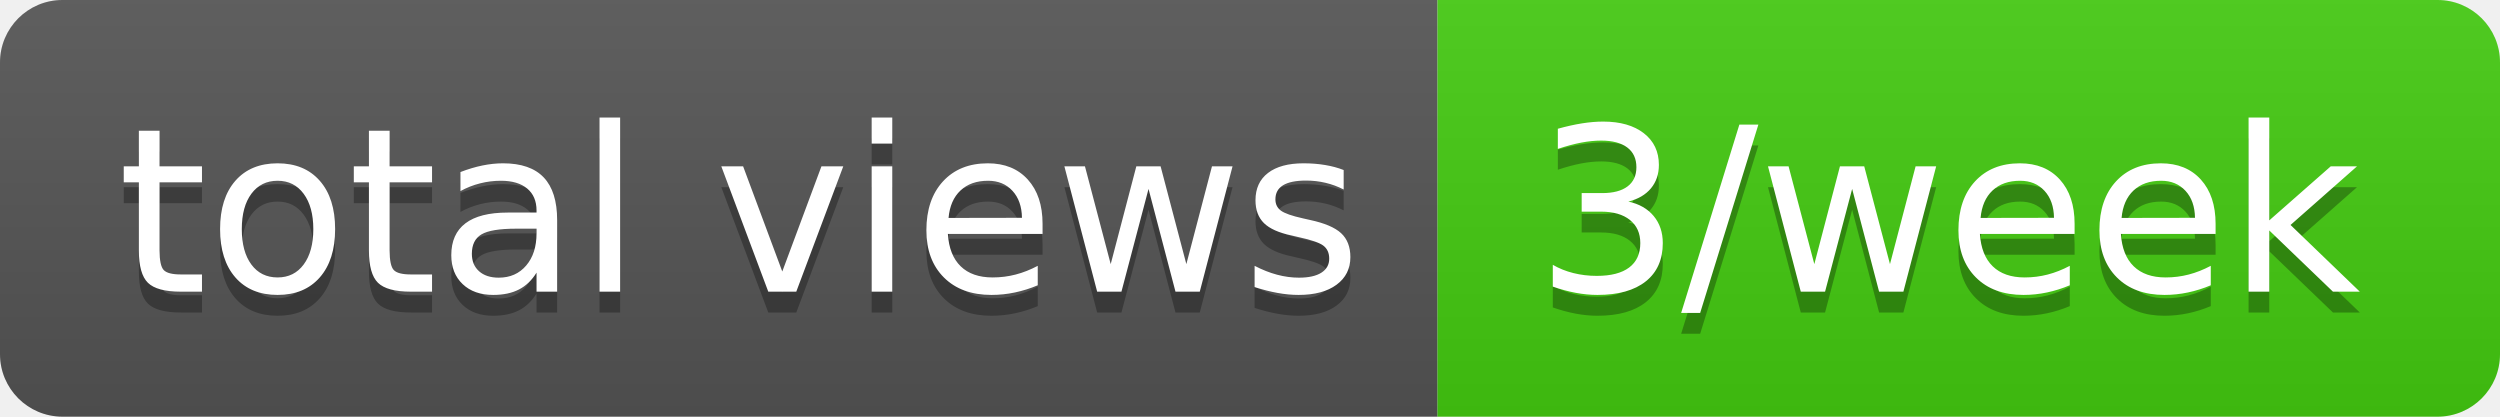
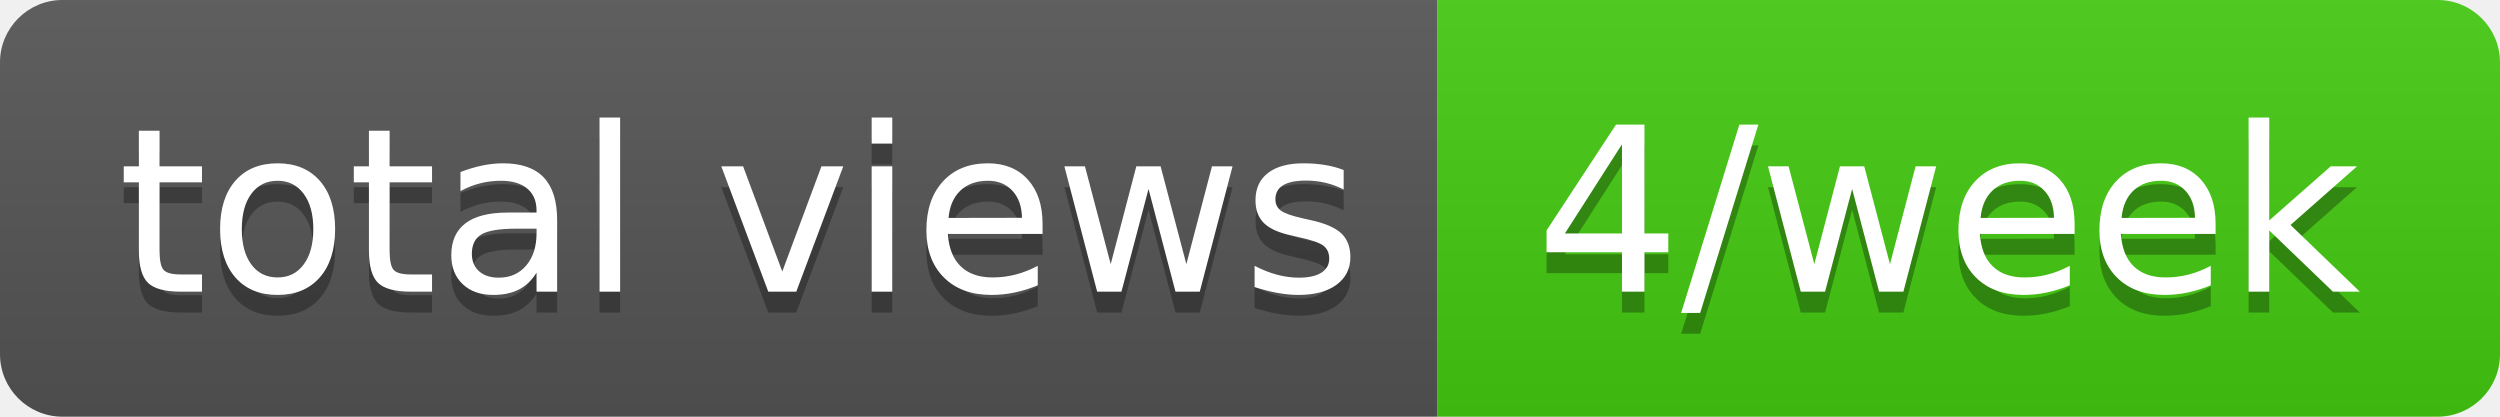
- <svg xmlns="http://www.w3.org/2000/svg" width="120" height="20" role="img" aria-label="total views: 3/week">
+ <svg xmlns="http://www.w3.org/2000/svg" width="120" height="20" role="img" aria-label="total views: 4/week">
  <linearGradient id="s" x2="0" y2="100%">
    <stop offset="0" stop-color="#bbb" stop-opacity=".1" />
    <stop offset="1" stop-opacity=".1" />
  </linearGradient>
  <clipPath id="r">
    <rect width="120" height="20" rx="3" fill="#fff" />
  </clipPath>
  <g clip-path="url(#r)">
    <rect width="69" height="20" fill="#555" />
    <rect x="69" width="51" height="20" fill="#4c1" />
    <rect width="120" height="20" fill="url(#s)" />
  </g>
  <g fill="#fff" text-anchor="middle" font-family="Verdana,Geneva,DejaVu Sans,sans-serif" text-rendering="geometricPrecision" font-size="110">
    <text aria-hidden="true" x="355" y="150" fill="#010101" fill-opacity=".3" transform="scale(.1)" textLength="590">total views</text>
    <text x="355" y="140" transform="scale(.1)" fill="#fff" textLength="590">total views</text>
-     <text aria-hidden="true" x="935" y="150" fill="#010101" fill-opacity=".3" transform="scale(.1)" textLength="410">3/week</text>
-     <text x="935" y="140" transform="scale(.1)" fill="#fff" textLength="410">3/week</text>
+     <text aria-hidden="true" x="935" y="150" fill="#010101" fill-opacity=".3" transform="scale(.1)" textLength="410">4/week</text>
+     <text x="935" y="140" transform="scale(.1)" fill="#fff" textLength="410">4/week</text>
  </g>
</svg>
